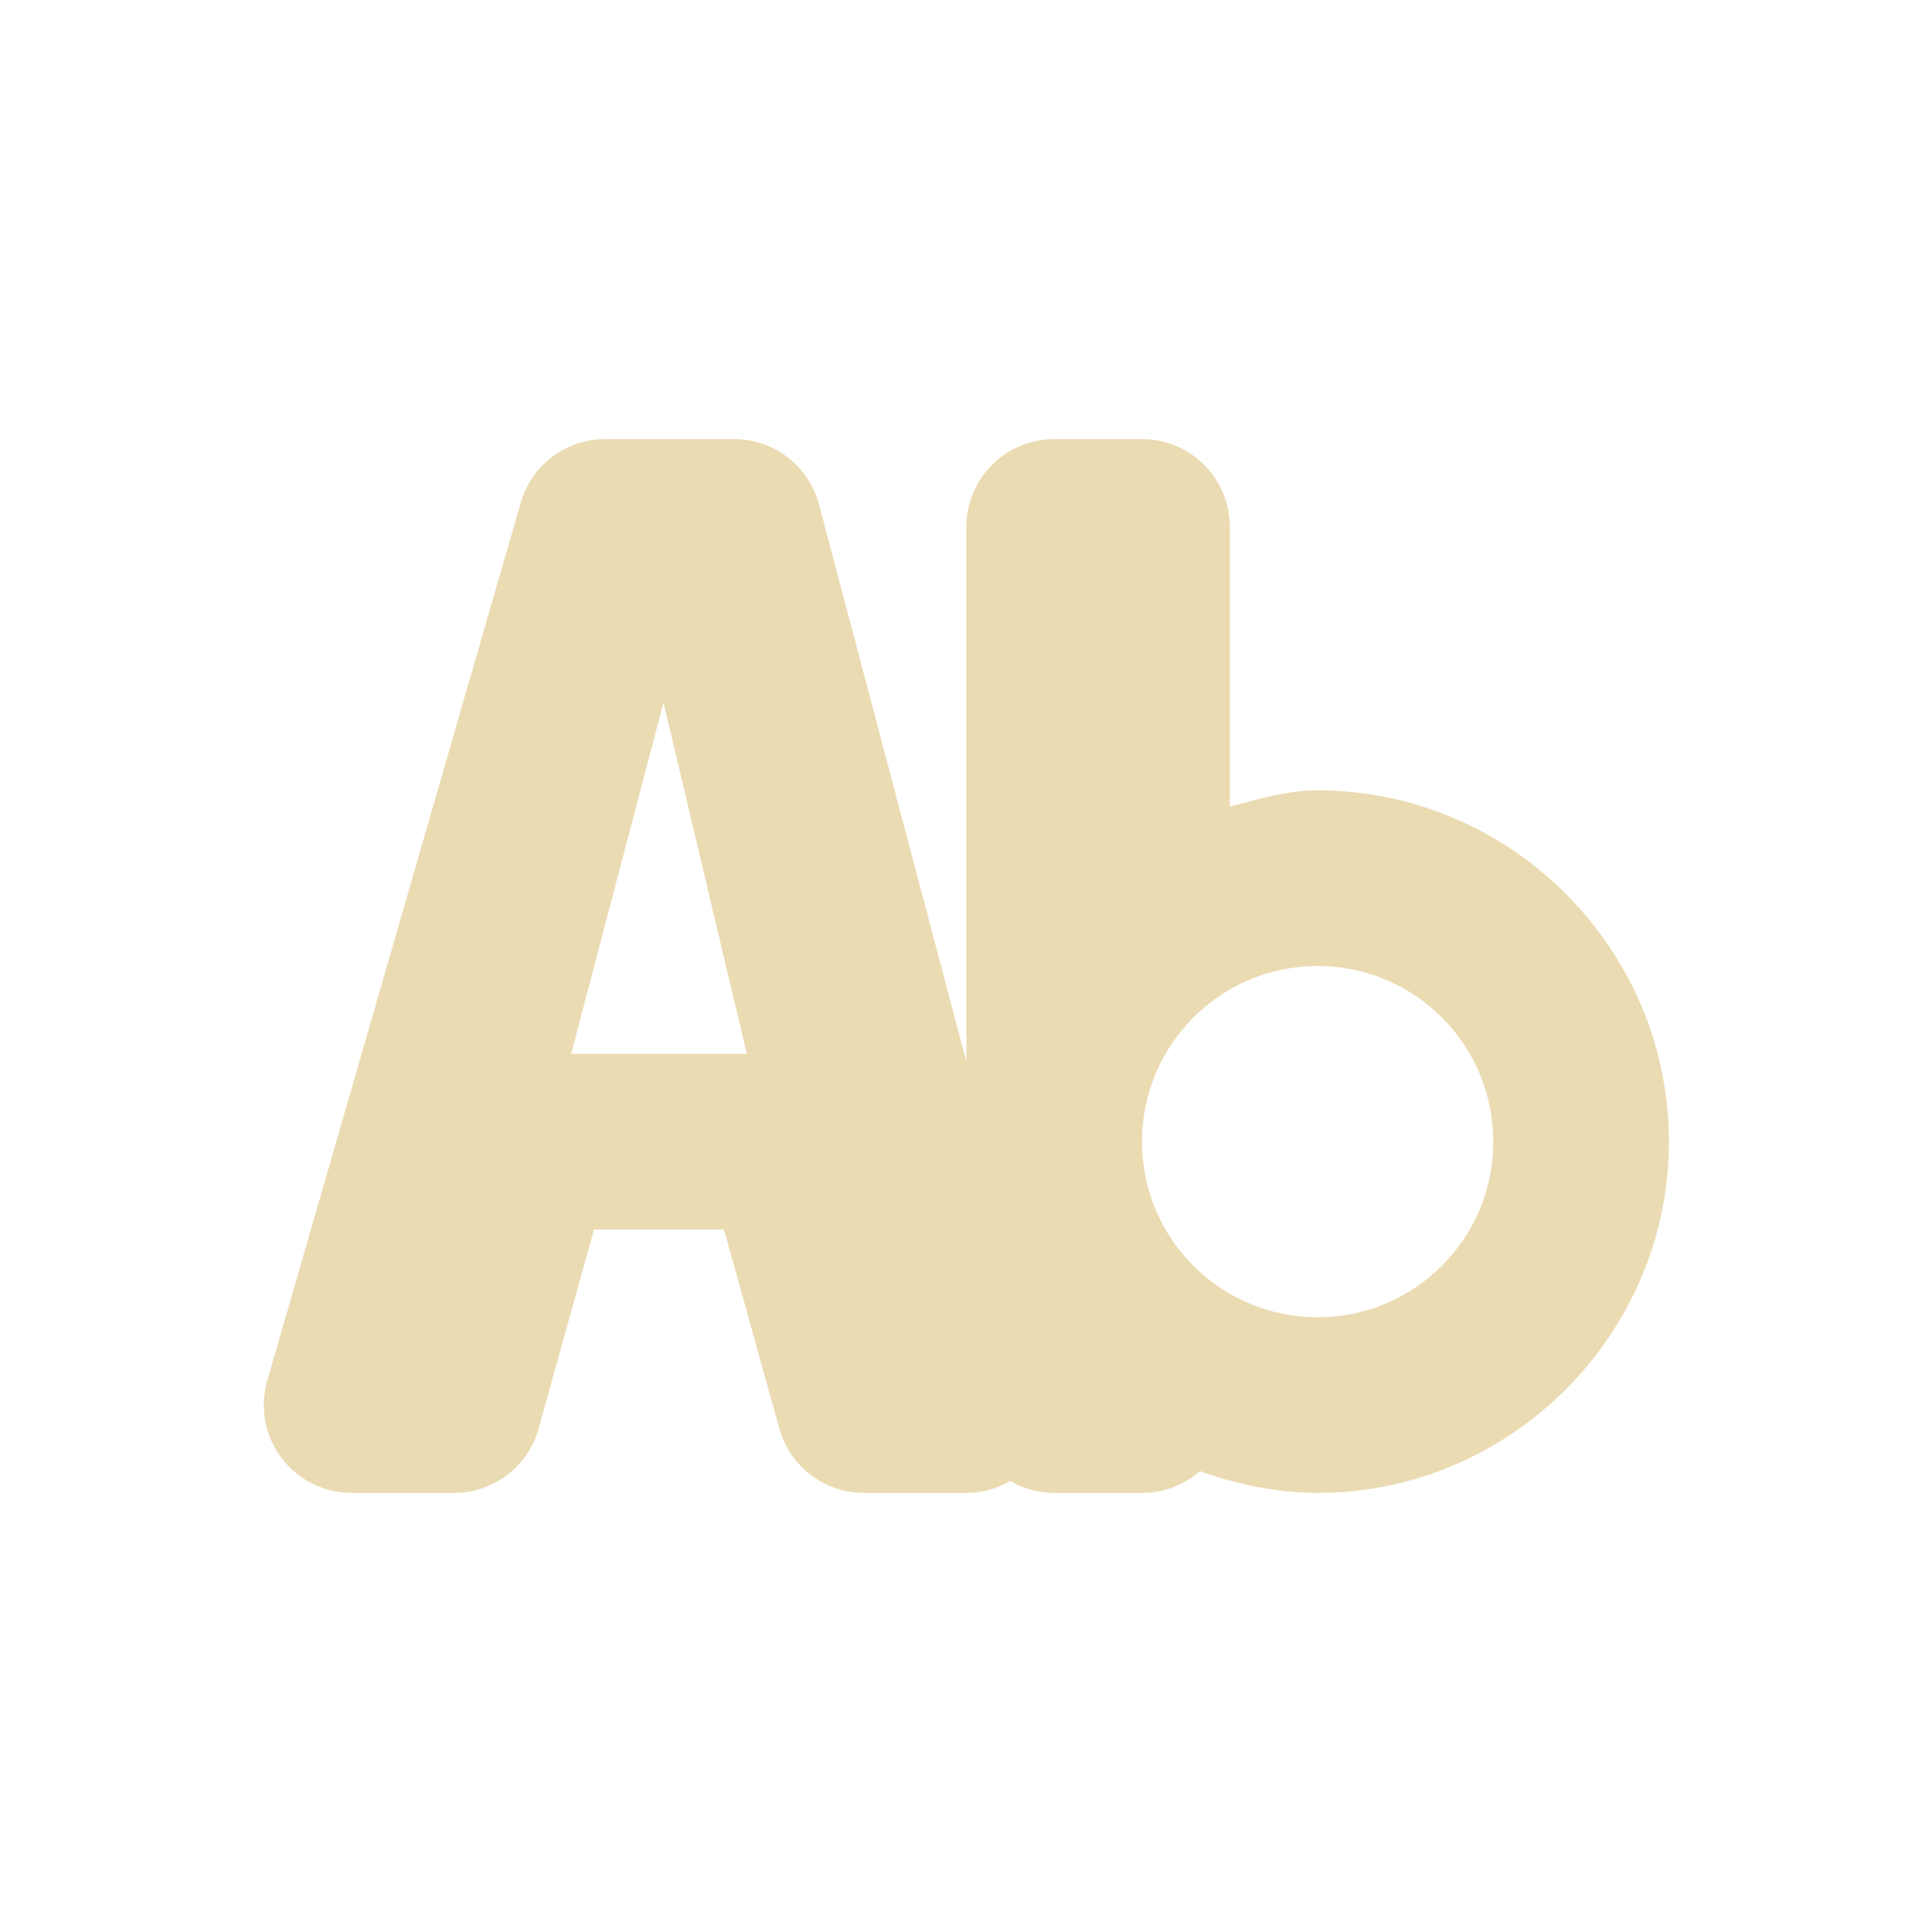
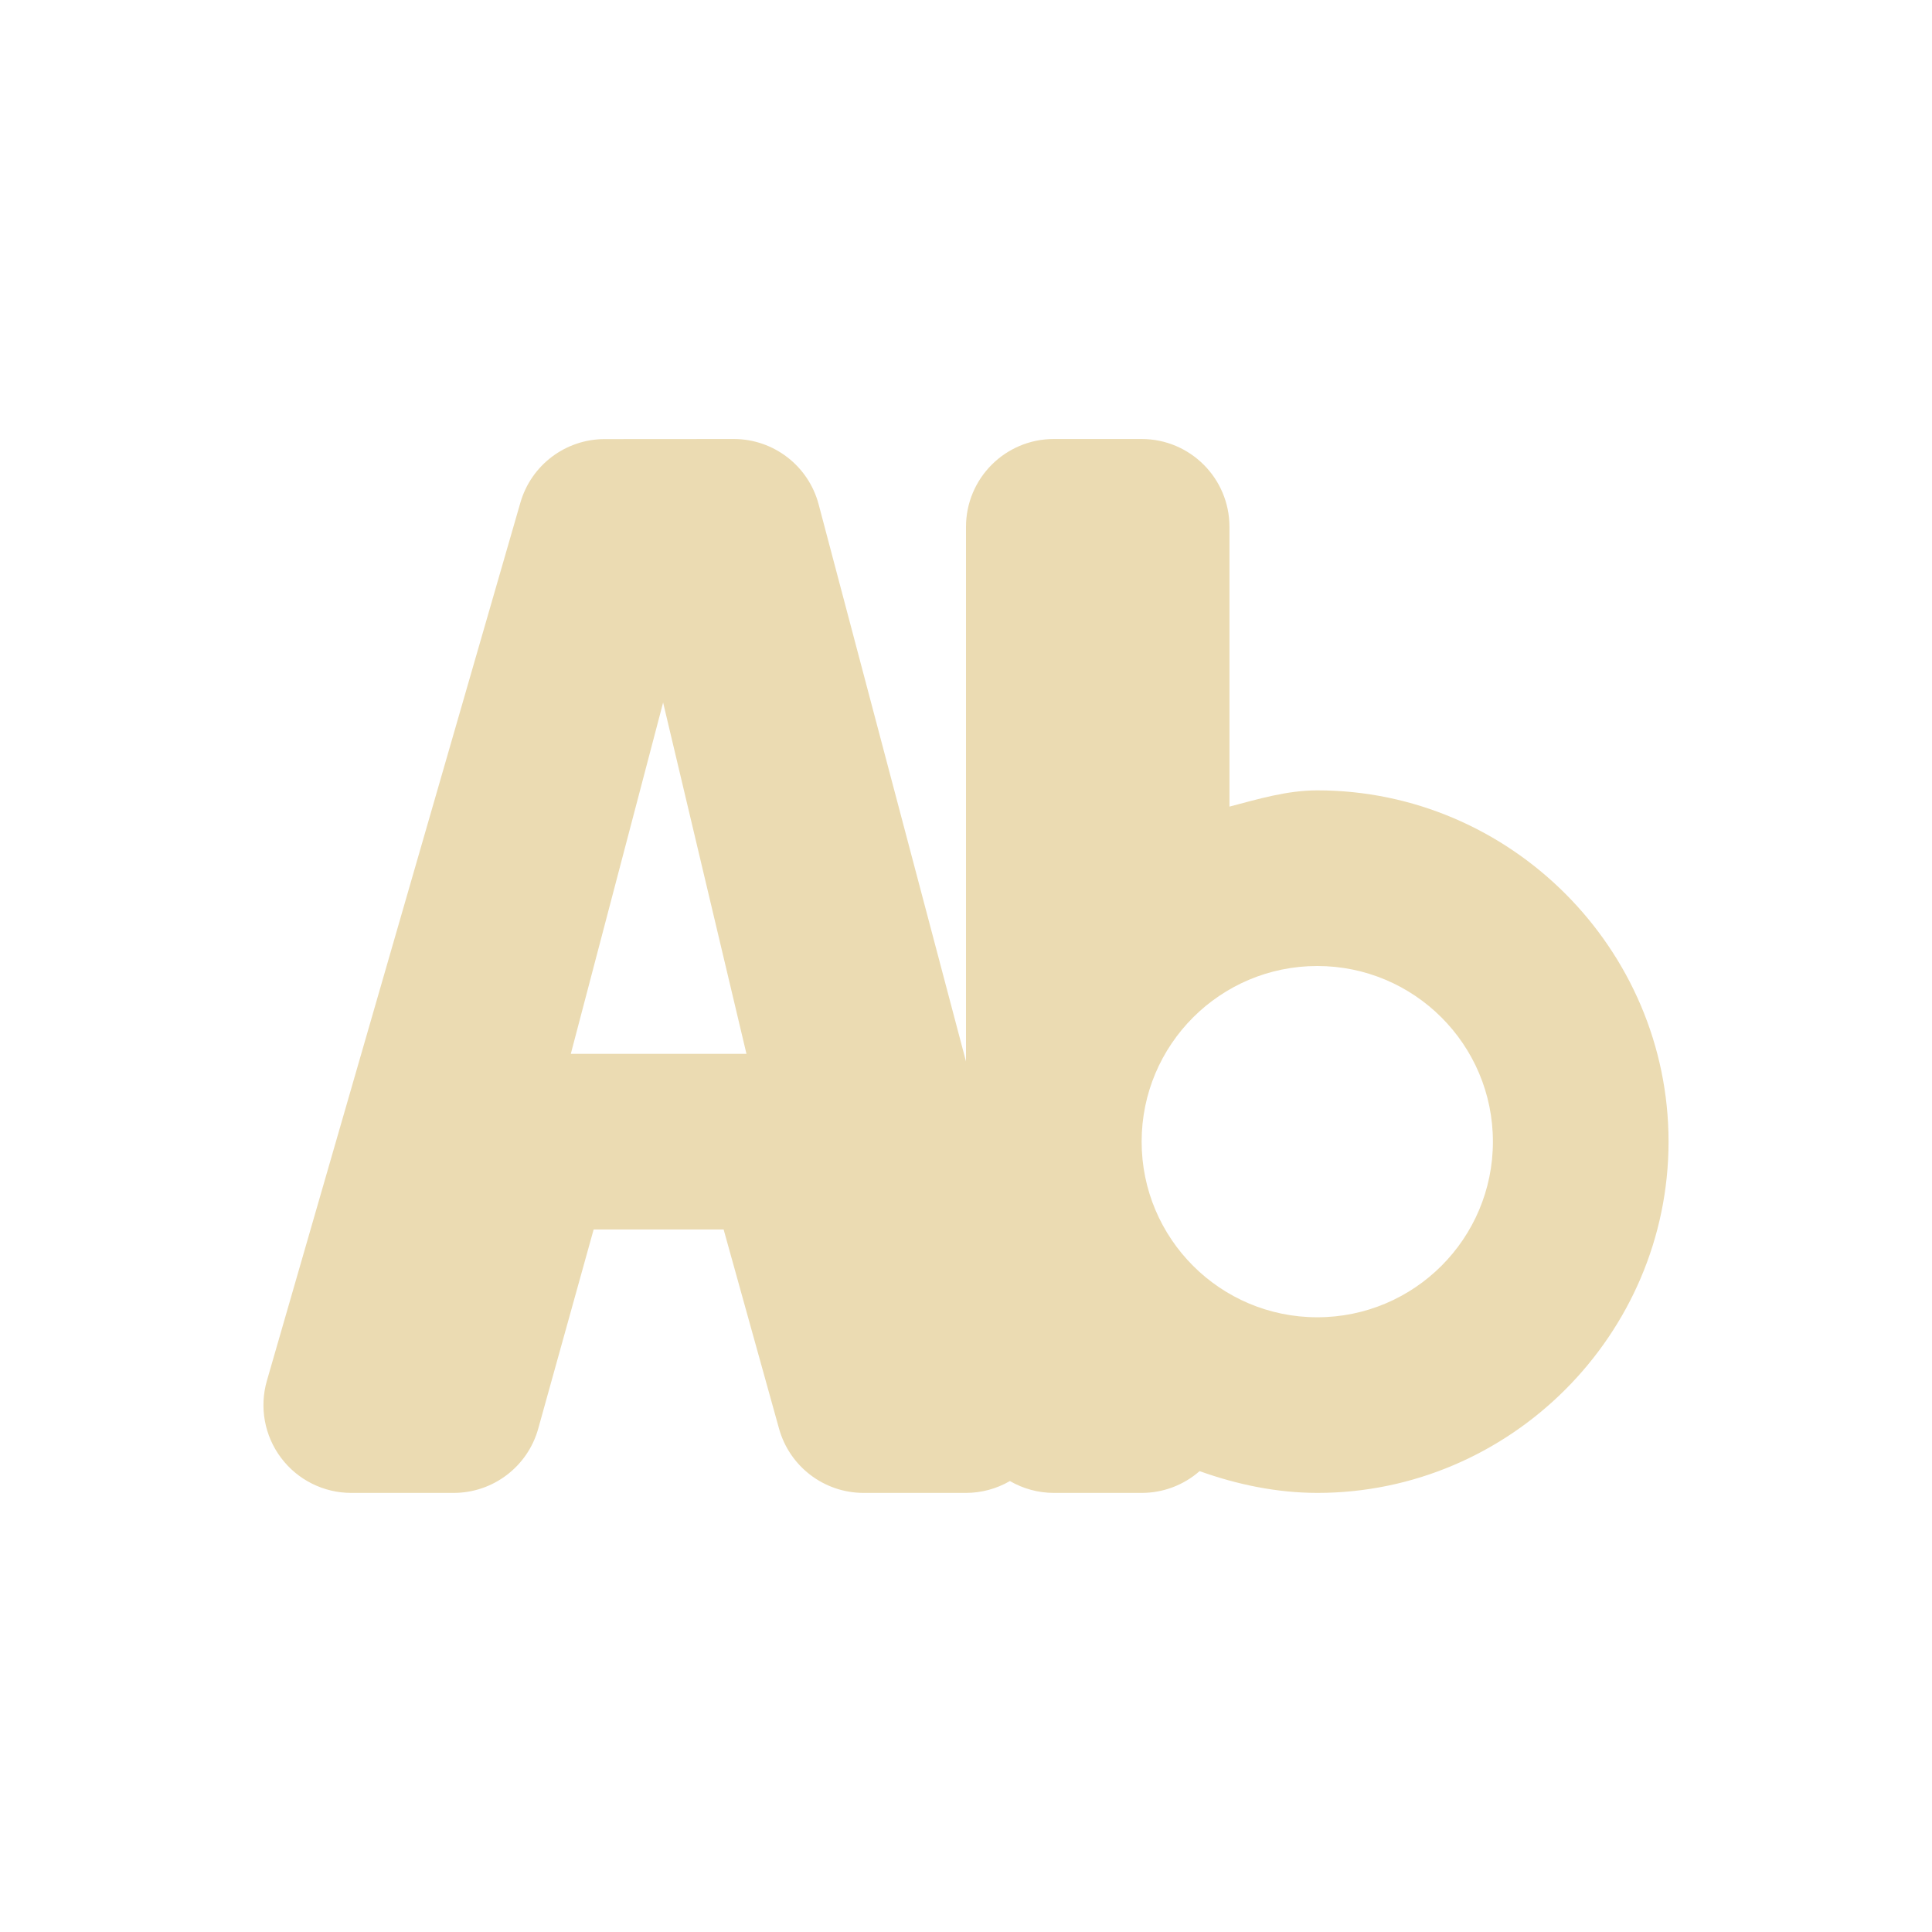
- <svg xmlns="http://www.w3.org/2000/svg" width="22" height="22" viewBox="0 0 22 22">
+ <svg xmlns="http://www.w3.org/2000/svg" width="22" height="22" version="1.1" viewBox="0 0 22 22">
  <defs>
-     <style id="current-color-scheme" type="text/css">
-    .ColorScheme-Text { color:#ebdbb2; } .ColorScheme-Highlight { color:#458588; }
-   </style>
+     <style type="text/css">.ColorScheme-Text { color:#ebdbb2; } .ColorScheme-Highlight { color:#458588; }</style>
  </defs>
-   <path style="fill:currentColor" class="ColorScheme-Text" d="M 3.891 2 A 1 1 0 0 0 2.93 2.723 L 0.043 12.723 A 1 1 0 0 0 1.004 14 L 2.17 14 A 1 1 0 0 0 3.133 13.268 L 3.764 11 L 5.244 11 L 5.875 13.268 A 1 1 0 0 0 6.838 14 L 8.004 14 A 1 1 0 0 0 8.504 13.865 A 1 1 0 0 0 9.004 14 L 10.004 14 A 1 1 0 0 0 10.664 13.752 C 11.091 13.905 11.541 13.999 12.002 14 A 1 1 0 0 0 12.004 14 C 14.201 14 16.004 12.197 16.004 10 C 16.004 7.803 14.201 6 12.004 6 A 1 1 0 0 0 12.002 6 C 11.658 6 11.332 6.099 11.004 6.186 L 11.004 3 A 1 1 0 0 0 10.004 2 L 9.004 2 A 1 1 0 0 0 8.004 3 L 8.004 9.088 L 6.326 2.744 A 1 1 0 0 0 5.359 2 L 3.891 2 z M 4.555 5 L 5.504 9 L 3.504 9 L 4.555 5 z M 12.004 8 A 2 2 0 0 1 14.004 10 A 2 2 0 0 1 12.004 12 A 2 2 0 0 1 10.004 10 A 2 2 0 0 1 12.004 8 z" transform="translate(3 3)" />
+   <path class="ColorScheme-Text" d="m6.887 5a1 1 0 0 0-0.961 0.723l-2.887 10a1 1 0 0 0 0.961 1.277h1.166a1 1 0 0 0 0.963-0.732l0.631-2.268h1.48l0.631 2.268a1 1 0 0 0 0.963 0.732h1.166a1 1 0 0 0 0.5-0.135 1 1 0 0 0 0.5 0.135h1a1 1 0 0 0 0.66-0.248c0.427 0.153 0.877 0.247 1.338 0.248a1 1 0 0 0 2e-3 0c2.197 0 4-1.803 4-4s-1.803-4-4-4a1 1 0 0 0-2e-3 0c-0.344 4.7e-4 -0.67 0.099-0.998 0.185v-3.186a1 1 0 0 0-1-1h-1a1 1 0 0 0-1 1v6.088l-1.678-6.344a1 1 0 0 0-0.967-0.744zm0.664 3 0.949 4h-2zm7.449 3a2 2 0 0 1 2 2 2 2 0 0 1-2 2 2 2 0 0 1-2-2 2 2 0 0 1 2-2z" fill="currentColor" />
</svg>
